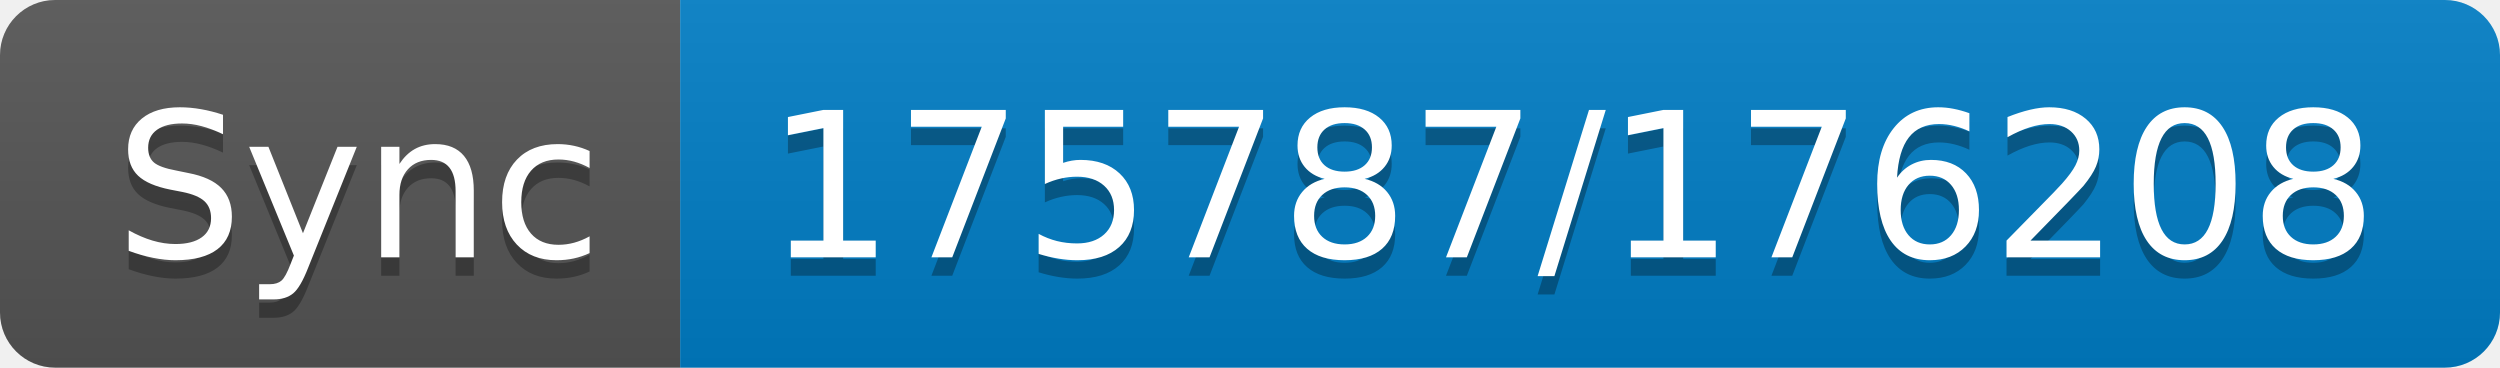
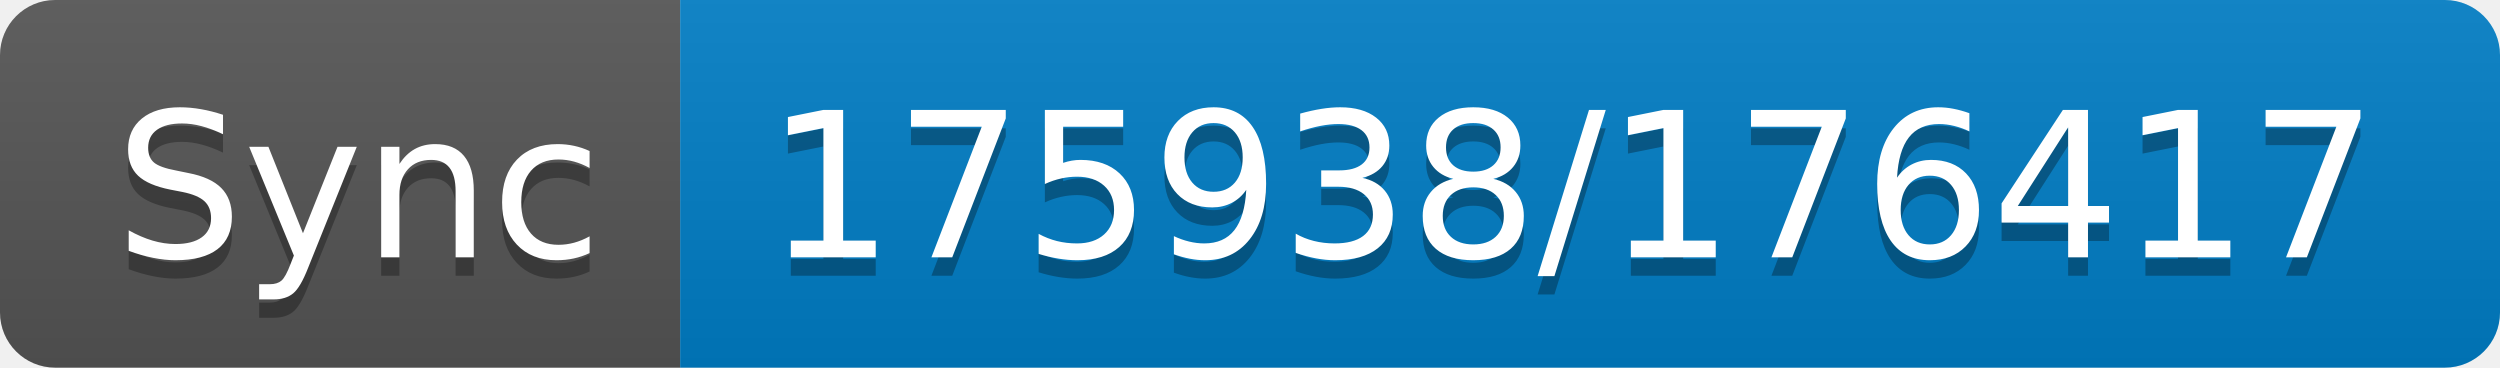
- <svg xmlns="http://www.w3.org/2000/svg" width="136" height="20" role="img" aria-label="Sync: 175787/176208">
+ <svg xmlns="http://www.w3.org/2000/svg" width="136" height="20" role="img" aria-label="Sync: 175938/176417">
  <linearGradient id="s" x2="0" y2="100%">
    <stop offset="0" stop-color="#bbb" stop-opacity=".1" />
    <stop offset="1" stop-opacity=".1" />
  </linearGradient>
  <clipPath id="r">
    <rect width="136" height="20" rx="3" fill="#fff" />
  </clipPath>
  <g clip-path="url(#r)">
    <rect width="37" height="20" fill="#555" />
    <rect x="37" width="99" height="20" fill="#007ec6" />
    <rect width="136" height="20" fill="url(#s)" />
  </g>
  <g fill="#fff" text-anchor="middle" font-family="Verdana,Geneva,DejaVu Sans,sans-serif" text-rendering="geometricPrecision" font-size="110">
    <text aria-hidden="true" x="195" y="150" fill="#010101" fill-opacity=".3" transform="scale(.1)" textLength="270">Sync</text>
    <text x="195" y="140" transform="scale(.1)" fill="#fff" textLength="270">Sync</text>
-     <text aria-hidden="true" x="855" y="150" fill="#010101" fill-opacity=".3" transform="scale(.1)" textLength="890">175787/176208</text>
-     <text x="855" y="140" transform="scale(.1)" fill="#fff" textLength="890">175787/176208</text>
+     <text aria-hidden="true" x="855" y="150" fill="#010101" fill-opacity=".3" transform="scale(.1)" textLength="890">175938/176417</text>
+     <text x="855" y="140" transform="scale(.1)" fill="#fff" textLength="890">175938/176417</text>
  </g>
</svg>
